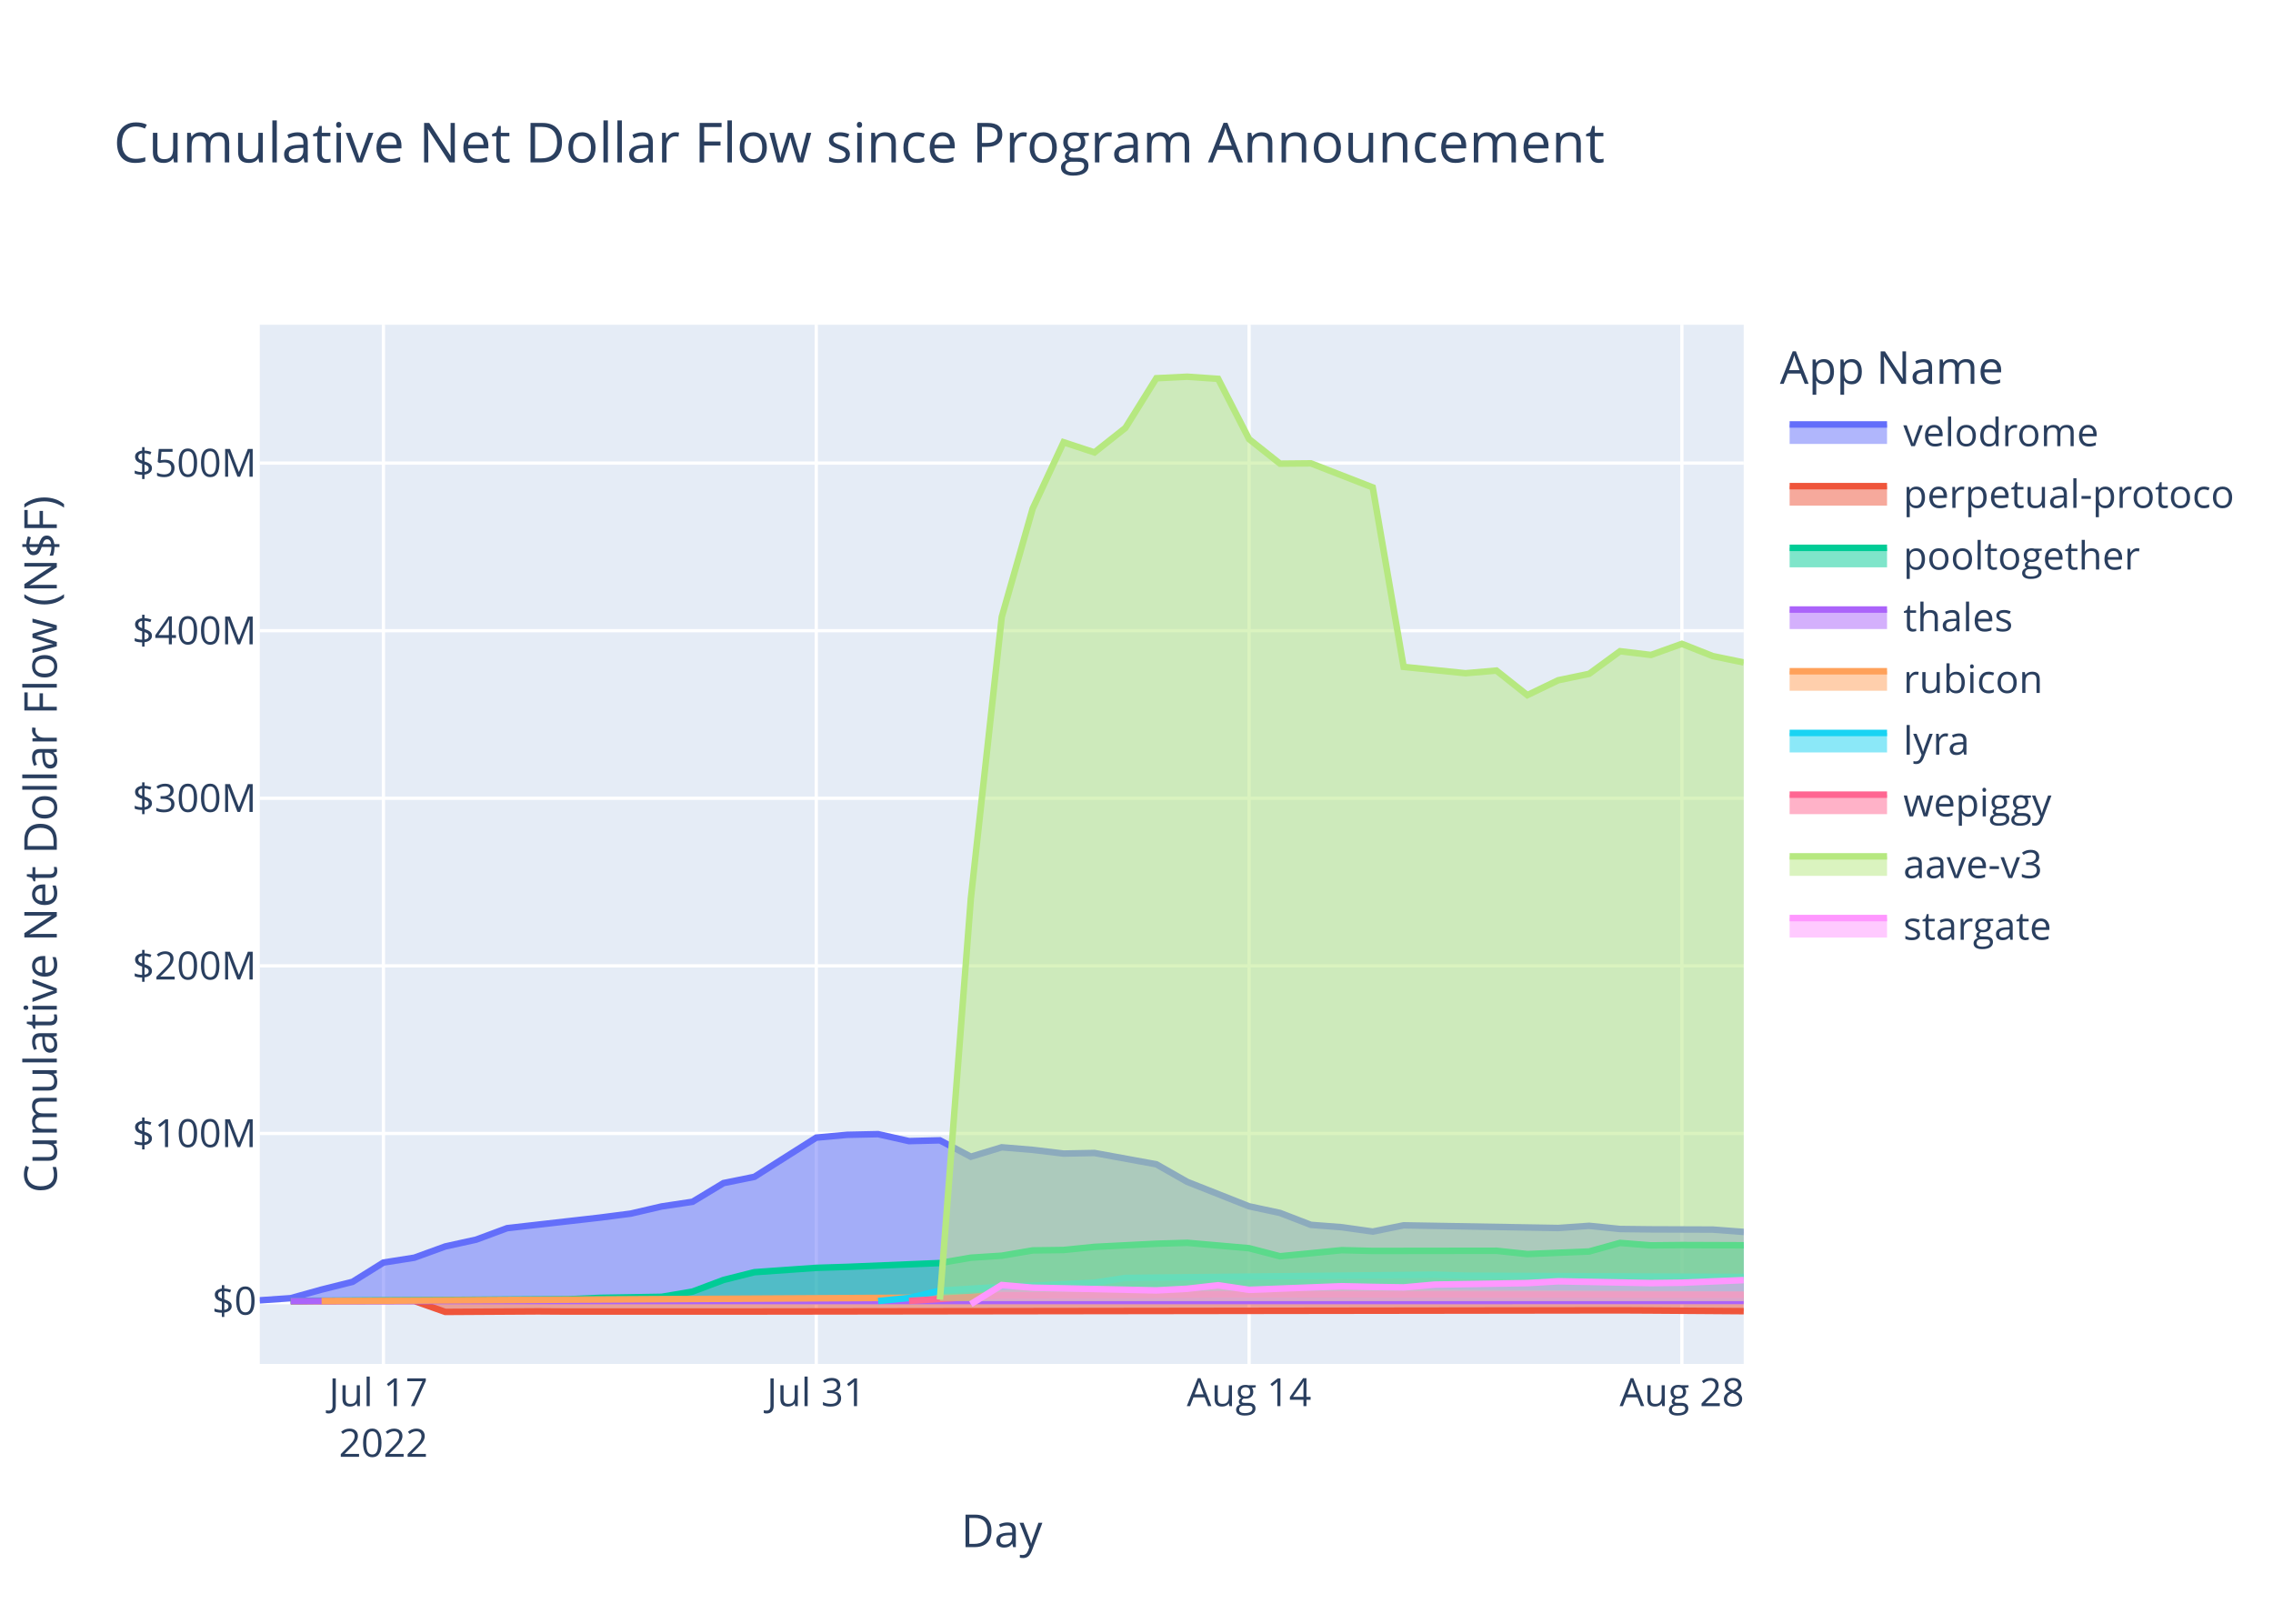
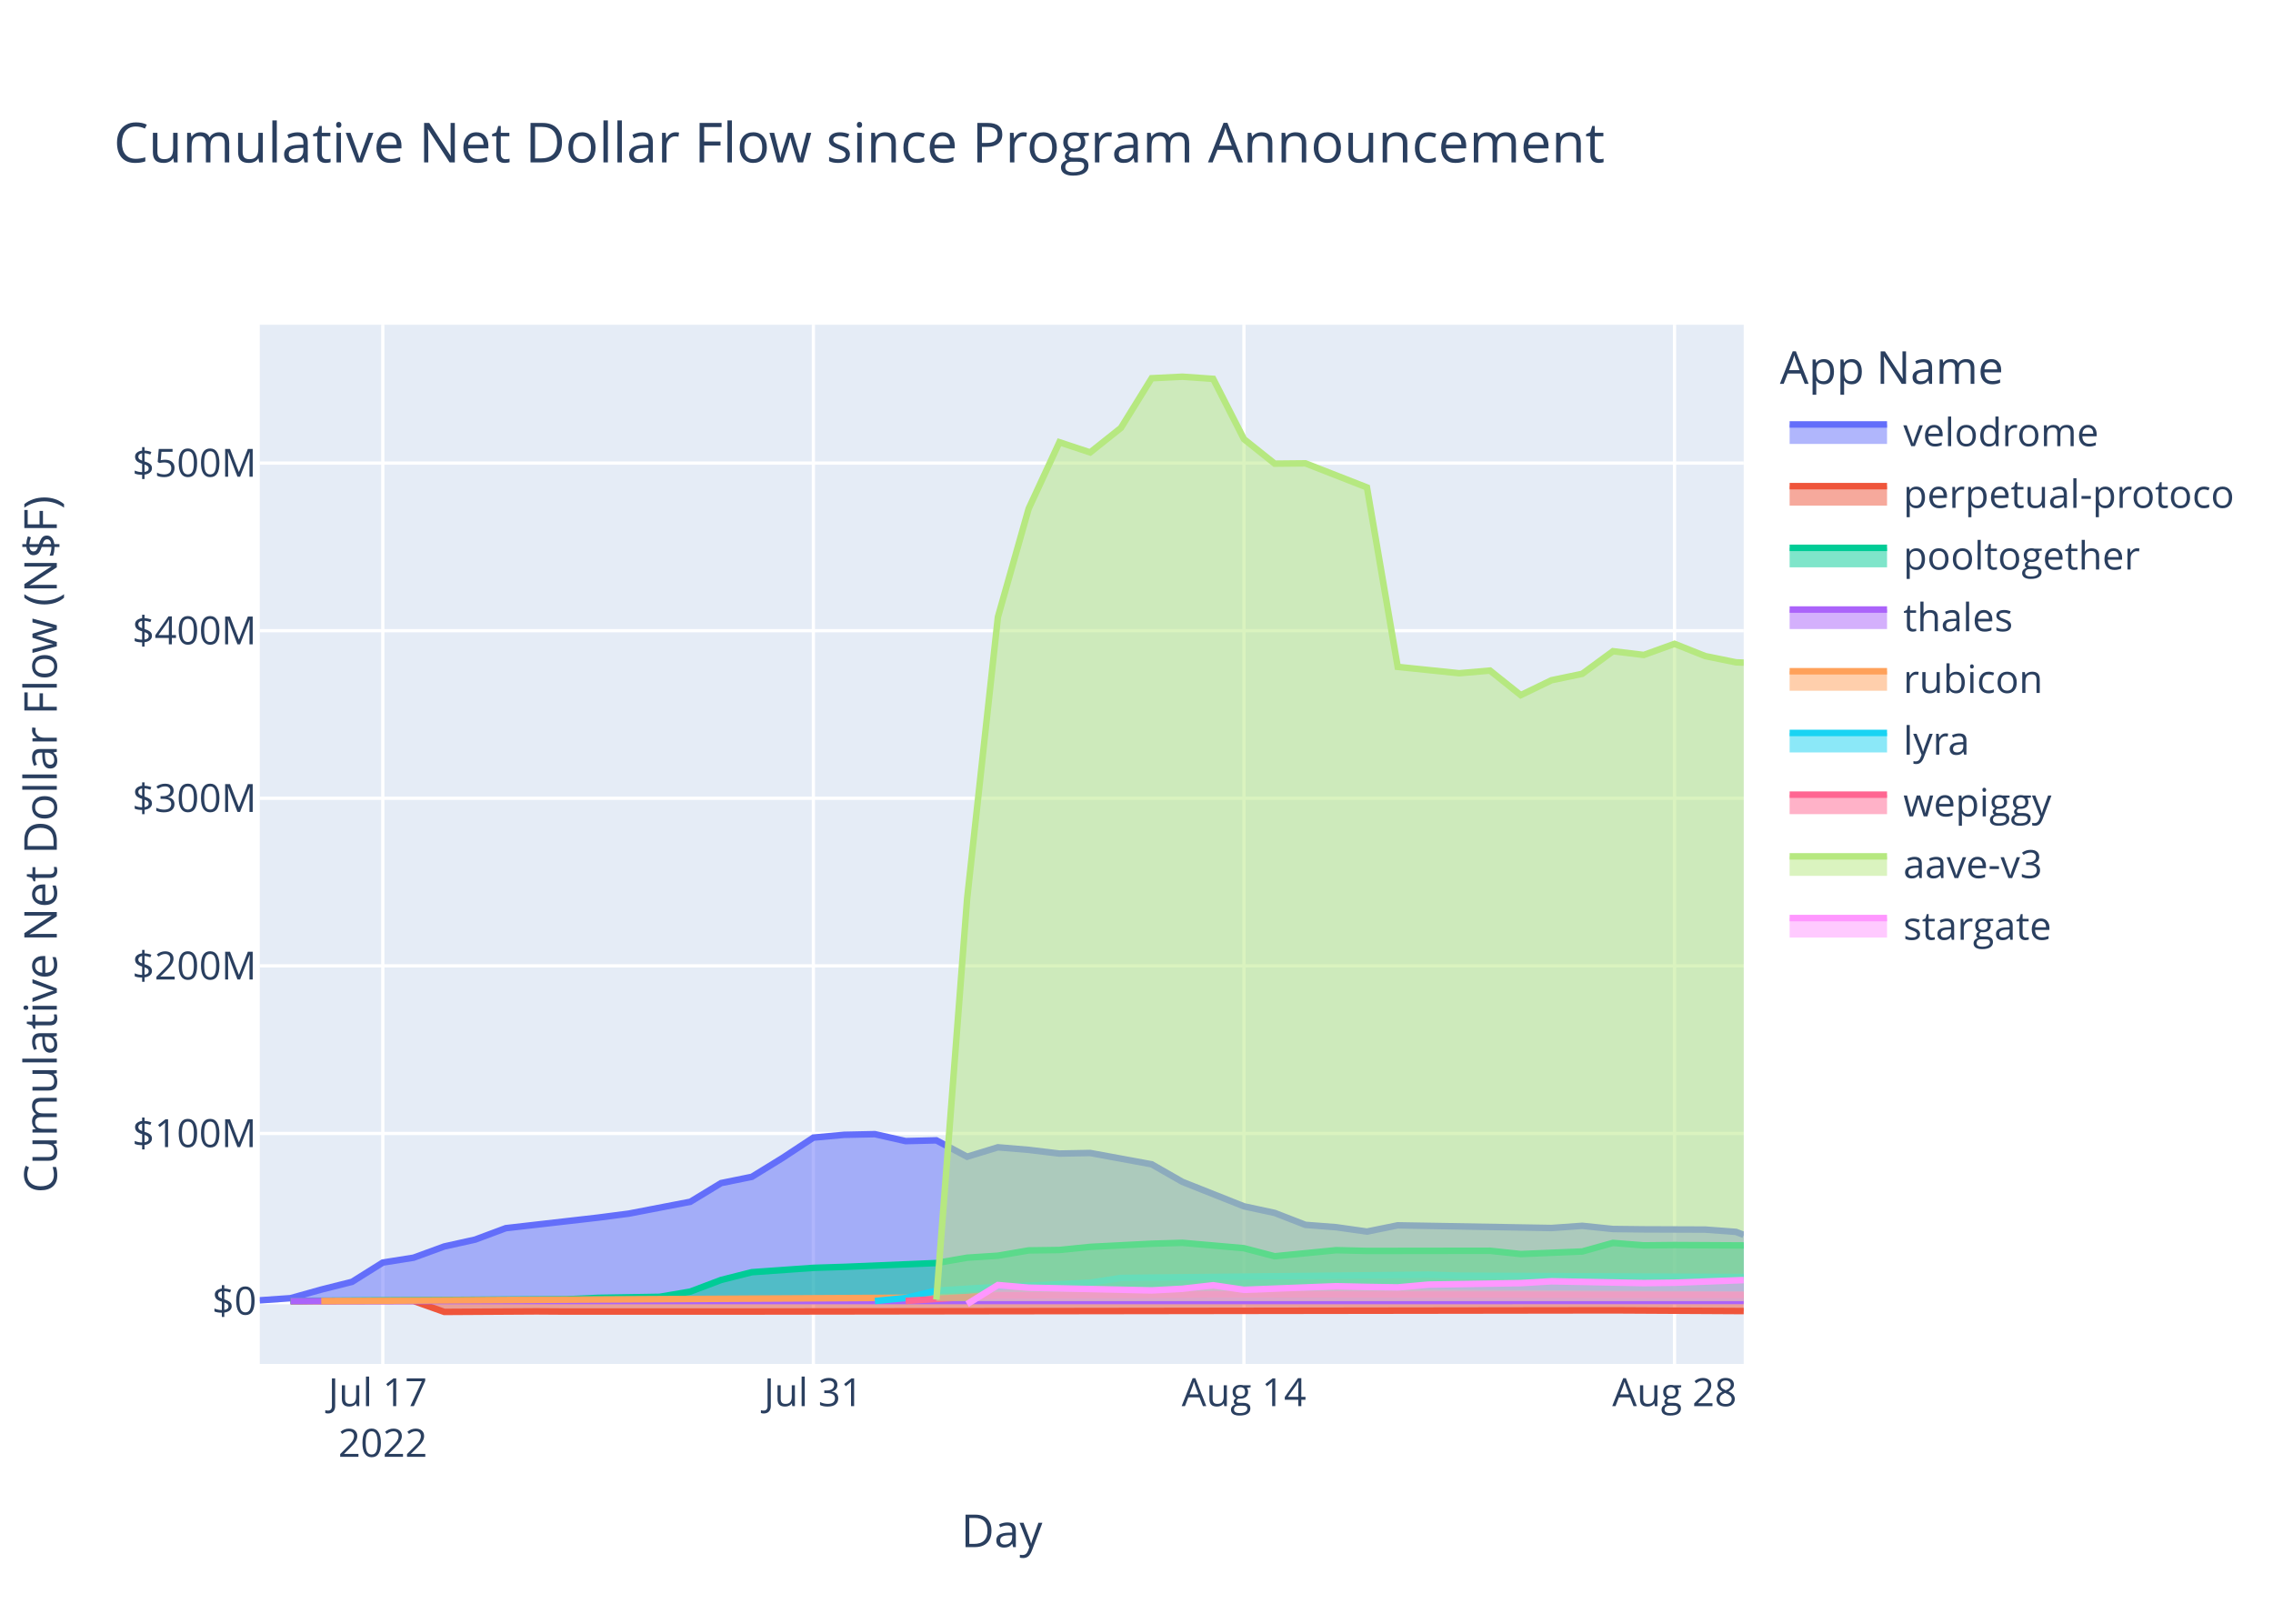
<svg xmlns="http://www.w3.org/2000/svg" class="main-svg" width="700" height="500" style="" viewBox="0 0 700 500">
  <rect x="0" y="0" width="700" height="500" style="fill: rgb(255, 255, 255); fill-opacity: 1;" />
-   <defs id="defs-2f76bb">
+   <defs id="defs-429fff">
    <g class="clips">
-       <clipPath id="clip2f76bbxyplot" class="plotclip">
+       <clipPath id="clip429fffxyplot" class="plotclip">
        <rect width="457" height="320" />
      </clipPath>
-       <clipPath class="axesclip" id="clip2f76bbx">
+       <clipPath class="axesclip" id="clip429fffx">
        <rect x="80" y="0" width="457" height="500" />
      </clipPath>
-       <clipPath class="axesclip" id="clip2f76bby">
+       <clipPath class="axesclip" id="clip429fffy">
        <rect x="0" y="100" width="700" height="320" />
      </clipPath>
-       <clipPath class="axesclip" id="clip2f76bbxy">
+       <clipPath class="axesclip" id="clip429fffxy">
        <rect x="80" y="100" width="457" height="320" />
      </clipPath>
    </g>
    <g class="gradients" />
    <g class="patterns" />
  </defs>
  <g class="bglayer">
    <rect class="bg" x="80" y="100" width="457" height="320" style="fill: rgb(229, 236, 246); fill-opacity: 1; stroke-width: 0;" />
  </g>
  <g class="layer-below">
    <g class="imagelayer" />
    <g class="shapelayer" />
  </g>
  <g class="cartesianlayer">
    <g class="subplot xy">
      <g class="layer-subplot">
        <g class="shapelayer" />
        <g class="imagelayer" />
      </g>
      <g class="minor-gridlayer">
        <g class="x" />
        <g class="y" />
      </g>
      <g class="gridlayer">
        <g class="x">
-           <path class="xgrid crisp" transform="translate(118.08,0)" d="M0,100v320" style="stroke: rgb(255, 255, 255); stroke-opacity: 1; stroke-width: 1px;" />
-           <path class="xgrid crisp" transform="translate(251.38,0)" d="M0,100v320" style="stroke: rgb(255, 255, 255); stroke-opacity: 1; stroke-width: 1px;" />
-           <path class="xgrid crisp" transform="translate(384.67,0)" d="M0,100v320" style="stroke: rgb(255, 255, 255); stroke-opacity: 1; stroke-width: 1px;" />
-           <path class="xgrid crisp" transform="translate(517.96,0)" d="M0,100v320" style="stroke: rgb(255, 255, 255); stroke-opacity: 1; stroke-width: 1px;" />
+           <path class="xgrid crisp" transform="translate(117.89,0)" d="M0,100v320" style="stroke: rgb(255, 255, 255); stroke-opacity: 1; stroke-width: 1px;" />
+           <path class="xgrid crisp" transform="translate(250.49,0)" d="M0,100v320" style="stroke: rgb(255, 255, 255); stroke-opacity: 1; stroke-width: 1px;" />
+           <path class="xgrid crisp" transform="translate(383.09,0)" d="M0,100v320" style="stroke: rgb(255, 255, 255); stroke-opacity: 1; stroke-width: 1px;" />
+           <path class="xgrid crisp" transform="translate(515.69,0)" d="M0,100v320" style="stroke: rgb(255, 255, 255); stroke-opacity: 1; stroke-width: 1px;" />
        </g>
        <g class="y">
          <path class="ygrid crisp" transform="translate(0,349.03)" d="M80,0h457" style="stroke: rgb(255, 255, 255); stroke-opacity: 1; stroke-width: 1px;" />
          <path class="ygrid crisp" transform="translate(0,297.42)" d="M80,0h457" style="stroke: rgb(255, 255, 255); stroke-opacity: 1; stroke-width: 1px;" />
          <path class="ygrid crisp" transform="translate(0,245.81)" d="M80,0h457" style="stroke: rgb(255, 255, 255); stroke-opacity: 1; stroke-width: 1px;" />
          <path class="ygrid crisp" transform="translate(0,194.21)" d="M80,0h457" style="stroke: rgb(255, 255, 255); stroke-opacity: 1; stroke-width: 1px;" />
          <path class="ygrid crisp" transform="translate(0,142.6)" d="M80,0h457" style="stroke: rgb(255, 255, 255); stroke-opacity: 1; stroke-width: 1px;" />
        </g>
      </g>
      <g class="zerolinelayer">
        <path class="yzl zl crisp" transform="translate(0,400.63)" d="M80,0h457" style="stroke: rgb(255, 255, 255); stroke-opacity: 1; stroke-width: 2px;" />
      </g>
      <path class="xlines-below" />
      <path class="ylines-below" />
      <g class="overlines-below" />
      <g class="xaxislayer-below" />
      <g class="yaxislayer-below" />
      <g class="overaxes-below" />
-       <g class="plot" transform="translate(80,100)" clip-path="url(#clip2f76bbxyplot)">
+       <g class="plot" transform="translate(80,100)" clip-path="url(#clip429fffxyplot)">
        <g class="scatterlayer mlayer">
-           <g class="trace scatter trace0fd9e5" style="stroke-miterlimit: 2;">
-             <g class="fills">
-               <g>
-                 <path class="js-fill" d="M457,300.63L0,300.63L0,300.41L9.52,299.75L19.04,297.1L28.56,294.72L38.08,288.78L47.6,287.28L57.13,283.82L66.65,281.72L76.17,278.19L104.73,274.94L114.25,273.71L123.77,271.5L133.29,270.06L142.81,264.31L152.33,262.38L171.38,250.31L180.9,249.44L190.42,249.24L199.94,251.38L209.46,251.15L218.98,256.19L228.5,253.29L238.02,254.08L247.54,255.22L257.06,255.04L276.11,258.52L285.63,263.93L304.67,271.46L314.19,273.5L323.71,277.17L333.23,277.9L342.75,279.24L352.27,277.32L399.88,278.14L409.4,277.47L418.92,278.45L428.44,278.56L447.48,278.63L457,279.35" style="fill: rgb(99, 110, 250); fill-opacity: 0.5; stroke-width: 0;" />
-               </g>
-             </g>
-             <g class="errorbars" />
-             <g class="lines">
-               <path class="js-line" d="M0,300.41L9.52,299.75L19.04,297.1L28.56,294.72L38.08,288.78L47.6,287.28L57.13,283.82L66.65,281.72L76.17,278.19L104.73,274.94L114.25,273.71L123.77,271.5L133.29,270.06L142.81,264.31L152.33,262.38L171.38,250.31L180.9,249.44L190.42,249.24L199.94,251.38L209.46,251.15L218.98,256.19L228.5,253.29L238.02,254.08L247.54,255.22L257.06,255.04L276.11,258.52L285.63,263.93L304.67,271.46L314.19,273.5L323.71,277.17L333.23,277.9L342.75,279.24L352.27,277.32L399.88,278.14L409.4,277.47L418.92,278.45L428.44,278.56L447.48,278.63L457,279.35" style="vector-effect: non-scaling-stroke; fill: none; stroke: rgb(99, 110, 250); stroke-opacity: 1; stroke-width: 2px; opacity: 1;" />
-             </g>
-             <g class="points" />
-             <g class="text" />
-           </g>
-           <g class="trace scatter tracedd2881" style="stroke-miterlimit: 2;">
-             <g class="fills">
-               <g>
-                 <path class="js-fill" d="M457,300.63L9.52,300.63L9.52,300.69L47.6,300.61L57.13,303.98L85.69,303.81L95.21,303.87L133.29,303.87L142.81,303.87L418.92,303.5L428.44,303.55L457,303.75" style="fill: rgb(239, 85, 59); fill-opacity: 0.5; stroke-width: 0;" />
-               </g>
-             </g>
-             <g class="errorbars" />
-             <g class="lines">
-               <path class="js-line" d="M9.52,300.69L47.6,300.61L57.13,303.98L85.69,303.81L95.21,303.87L133.29,303.87L142.81,303.87L418.92,303.5L428.44,303.55L457,303.75" style="vector-effect: non-scaling-stroke; fill: none; stroke: rgb(239, 85, 59); stroke-opacity: 1; stroke-width: 2px; opacity: 1;" />
-             </g>
-             <g class="points" />
-             <g class="text" />
-           </g>
-           <g class="trace scatter trace9dec2e" style="stroke-miterlimit: 2;">
-             <g class="fills">
-               <g>
-                 <path class="js-fill" d="M457,300.63L9.52,300.63L9.52,300.59L95.21,300.07L104.73,299.65L123.77,299.33L133.29,297.72L142.81,294.14L152.33,291.75L171.38,290.41L180.9,290.11L209.46,288.93L218.98,287.28L228.5,286.67L238.02,285.04L247.54,284.91L257.06,283.95L276.11,282.98L285.63,282.7L304.67,284.36L314.19,286.84L333.23,284.97L342.75,285.2L380.84,285.15L390.36,286.16L409.4,285.37L418.92,282.73L428.44,283.49L437.96,283.39L457,283.46" style="fill: rgb(0, 204, 150); fill-opacity: 0.5; stroke-width: 0;" />
-               </g>
-             </g>
-             <g class="errorbars" />
-             <g class="lines">
-               <path class="js-line" d="M9.52,300.59L95.21,300.07L104.73,299.65L123.77,299.33L133.29,297.72L142.81,294.14L152.33,291.75L171.38,290.41L180.9,290.11L209.46,288.93L218.98,287.28L228.5,286.67L238.02,285.04L247.54,284.91L257.06,283.95L276.11,282.98L285.63,282.7L304.67,284.36L314.19,286.84L333.23,284.97L342.75,285.2L380.84,285.15L390.36,286.16L409.4,285.37L418.92,282.73L428.44,283.49L437.96,283.39L457,283.46" style="vector-effect: non-scaling-stroke; fill: none; stroke: rgb(0, 204, 150); stroke-opacity: 1; stroke-width: 2px; opacity: 1;" />
-             </g>
-             <g class="points" />
-             <g class="text" />
-           </g>
-           <g class="trace scatter tracecb001c" style="stroke-miterlimit: 2;">
-             <g class="fills">
-               <g>
-                 <path class="js-fill" d="M457,300.63L9.52,300.63L9.52,300.64L457,300.62" style="fill: rgb(171, 99, 250); fill-opacity: 0.5; stroke-width: 0;" />
-               </g>
-             </g>
-             <g class="errorbars" />
-             <g class="lines">
-               <path class="js-line" d="M9.52,300.64L457,300.62" style="vector-effect: non-scaling-stroke; fill: none; stroke: rgb(171, 99, 250); stroke-opacity: 1; stroke-width: 2px; opacity: 1;" />
-             </g>
-             <g class="points" />
-             <g class="text" />
-           </g>
-           <g class="trace scatter trace4701d4" style="stroke-miterlimit: 2;">
-             <g class="fills">
-               <g>
-                 <path class="js-fill" d="M457,300.63L19.04,300.63L19.04,300.63L218.98,299.51L228.5,298.15L276.11,297.62L285.63,297.63L457,298.68" style="fill: rgb(255, 161, 90); fill-opacity: 0.5; stroke-width: 0;" />
-               </g>
-             </g>
-             <g class="errorbars" />
-             <g class="lines">
-               <path class="js-line" d="M19.04,300.63L218.98,299.51L228.5,298.15L276.11,297.62L285.63,297.63L457,298.68" style="vector-effect: non-scaling-stroke; fill: none; stroke: rgb(255, 161, 90); stroke-opacity: 1; stroke-width: 2px; opacity: 1;" />
-             </g>
-             <g class="points" />
-             <g class="text" />
-           </g>
-           <g class="trace scatter trace38a7a8" style="stroke-miterlimit: 2;">
-             <g class="fills">
-               <g>
-                 <path class="js-fill" d="M457,300.63L190.42,300.63L190.42,300.62L199.94,299.68L209.46,297.43L228.5,296.25L238.02,295.89L257.06,294.98L266.58,293.51L361.79,292.5L371.31,292.82L457,293.21" style="fill: rgb(25, 211, 243); fill-opacity: 0.5; stroke-width: 0;" />
-               </g>
-             </g>
-             <g class="errorbars" />
-             <g class="lines">
-               <path class="js-line" d="M190.42,300.62L199.94,299.68L209.46,297.43L228.5,296.25L238.02,295.89L257.06,294.98L266.58,293.51L361.79,292.5L371.31,292.82L457,293.21" style="vector-effect: non-scaling-stroke; fill: none; stroke: rgb(25, 211, 243); stroke-opacity: 1; stroke-width: 2px; opacity: 1;" />
-             </g>
-             <g class="points" />
-             <g class="text" />
-           </g>
-           <g class="trace scatter tracebfdd9c" style="stroke-miterlimit: 2;">
-             <g class="fills">
-               <g>
-                 <path class="js-fill" d="M457,300.63L199.94,300.63L199.94,300.59L218.98,299.39L228.5,298.89L285.63,298.66L295.15,298.57L457,298.69" style="fill: rgb(255, 102, 146); fill-opacity: 0.5; stroke-width: 0;" />
-               </g>
-             </g>
-             <g class="errorbars" />
-             <g class="lines">
-               <path class="js-line" d="M199.94,300.59L218.98,299.39L228.5,298.89L285.63,298.66L295.15,298.57L457,298.69" style="vector-effect: non-scaling-stroke; fill: none; stroke: rgb(255, 102, 146); stroke-opacity: 1; stroke-width: 2px; opacity: 1;" />
-             </g>
-             <g class="points" />
-             <g class="text" />
-           </g>
-           <g class="trace scatter trace6f9584" style="stroke-miterlimit: 2;">
-             <g class="fills">
-               <g>
-                 <path class="js-fill" d="M457,300.63L209.46,300.63L209.46,300.17L218.98,176.73L228.5,90L238.02,56.63L247.54,36.18L257.06,39.31L266.58,31.77L276.11,16.47L285.63,16L295.15,16.66L304.67,35.21L314.19,42.77L323.71,42.68L342.75,50.09L352.27,105.35L371.31,107.31L380.84,106.49L390.36,114.05L399.88,109.47L409.4,107.49L418.92,100.53L428.44,101.68L437.96,98.26L447.48,102.03L457,103.99" style="fill: rgb(182, 232, 128); fill-opacity: 0.5; stroke-width: 0;" />
-               </g>
-             </g>
-             <g class="errorbars" />
-             <g class="lines">
-               <path class="js-line" d="M209.46,300.17L218.98,176.73L228.5,90L238.02,56.63L247.54,36.18L257.06,39.31L266.58,31.77L276.11,16.47L285.63,16L295.15,16.66L304.67,35.21L314.19,42.77L323.71,42.68L342.75,50.09L352.27,105.35L371.31,107.31L380.84,106.49L390.36,114.05L399.88,109.47L409.4,107.49L418.92,100.53L428.44,101.68L437.96,98.26L447.48,102.03L457,103.99" style="vector-effect: non-scaling-stroke; fill: none; stroke: rgb(182, 232, 128); stroke-opacity: 1; stroke-width: 2px; opacity: 1;" />
-             </g>
-             <g class="points" />
-             <g class="text" />
-           </g>
-           <g class="trace scatter traced6be0a" style="stroke-miterlimit: 2;">
-             <g class="fills">
-               <g>
-                 <path class="js-fill" d="M457,300.63L218.98,300.63L218.98,301.57L228.5,295.7L238.02,296.52L276.11,297.36L285.63,296.85L295.15,295.77L304.67,297.18L333.23,296.07L342.75,296.28L352.27,296.43L361.79,295.57L390.36,295.11L399.88,294.55L428.44,295.11L437.96,294.99L457,294.19" style="fill: rgb(255, 151, 255); fill-opacity: 0.5; stroke-width: 0;" />
-               </g>
-             </g>
-             <g class="errorbars" />
-             <g class="lines">
-               <path class="js-line" d="M218.98,301.57L228.5,295.7L238.02,296.52L276.11,297.36L285.63,296.85L295.15,295.77L304.67,297.18L333.23,296.07L342.75,296.28L352.27,296.43L361.79,295.57L390.36,295.11L399.88,294.55L428.44,295.11L437.96,294.99L457,294.19" style="vector-effect: non-scaling-stroke; fill: none; stroke: rgb(255, 151, 255); stroke-opacity: 1; stroke-width: 2px; opacity: 1;" />
+           <g class="trace scatter trace82ff01" style="stroke-miterlimit: 2;">
+             <g class="fills">
+               <g>
+                 <path class="js-fill" d="M457,300.63L0,300.63L0,300.41L9.47,299.75L18.94,297.1L28.41,294.72L37.89,288.78L47.36,287.28L56.83,283.82L66.3,281.72L75.77,278.19L104.19,274.94L113.66,273.71L132.6,270.06L142.07,264.31L151.54,262.38L161.02,256.55L170.49,250.31L179.96,249.44L189.43,249.24L198.9,251.38L208.37,251.15L217.84,256.19L227.32,253.29L236.79,254.08L246.26,255.22L255.73,255.04L274.67,258.52L284.14,263.93L303.09,271.46L312.56,273.5L322.03,277.17L331.5,277.9L340.97,279.24L350.44,277.32L397.8,278.14L407.27,277.47L416.74,278.45L426.22,278.56L445.16,278.63L454.63,279.34L457,280.25" style="fill: rgb(99, 110, 250); fill-opacity: 0.5; stroke-width: 0;" />
+               </g>
+             </g>
+             <g class="errorbars" />
+             <g class="lines">
+               <path class="js-line" d="M0,300.41L9.47,299.75L18.94,297.1L28.41,294.72L37.89,288.78L47.36,287.28L56.83,283.82L66.3,281.72L75.77,278.19L104.19,274.94L113.66,273.71L132.6,270.06L142.07,264.31L151.54,262.38L161.02,256.55L170.49,250.31L179.96,249.44L189.43,249.24L198.9,251.38L208.37,251.15L217.84,256.19L227.32,253.29L236.79,254.08L246.26,255.22L255.73,255.04L274.67,258.52L284.14,263.93L303.09,271.46L312.56,273.5L322.03,277.17L331.5,277.9L340.97,279.24L350.44,277.32L397.8,278.14L407.27,277.47L416.74,278.45L426.22,278.56L445.16,278.63L454.63,279.34L457,280.25" style="vector-effect: non-scaling-stroke; fill: none; stroke: rgb(99, 110, 250); stroke-opacity: 1; stroke-width: 2px; opacity: 1;" />
+             </g>
+             <g class="points" />
+             <g class="text" />
+           </g>
+           <g class="trace scatter trace5b6978" style="stroke-miterlimit: 2;">
+             <g class="fills">
+               <g>
+                 <path class="js-fill" d="M457,300.63L9.47,300.63L9.47,300.69L47.36,300.61L56.83,303.98L85.24,303.81L94.71,303.87L132.6,303.87L142.07,303.87L416.74,303.5L426.22,303.55L457,303.72" style="fill: rgb(239, 85, 59); fill-opacity: 0.5; stroke-width: 0;" />
+               </g>
+             </g>
+             <g class="errorbars" />
+             <g class="lines">
+               <path class="js-line" d="M9.47,300.69L47.36,300.61L56.83,303.98L85.24,303.81L94.71,303.87L132.6,303.87L142.07,303.87L416.74,303.5L426.22,303.55L457,303.72" style="vector-effect: non-scaling-stroke; fill: none; stroke: rgb(239, 85, 59); stroke-opacity: 1; stroke-width: 2px; opacity: 1;" />
+             </g>
+             <g class="points" />
+             <g class="text" />
+           </g>
+           <g class="trace scatter tracea08aaa" style="stroke-miterlimit: 2;">
+             <g class="fills">
+               <g>
+                 <path class="js-fill" d="M457,300.63L9.47,300.63L9.47,300.59L94.71,300.07L104.19,299.65L123.13,299.33L132.6,297.72L142.07,294.14L151.54,291.75L170.49,290.41L179.96,290.11L208.37,288.93L217.84,287.28L227.32,286.67L236.79,285.04L246.26,284.91L255.73,283.95L274.67,282.98L284.14,282.7L303.09,284.36L312.56,286.84L331.5,284.97L340.97,285.2L378.86,285.15L388.33,286.16L407.27,285.37L416.74,282.73L426.22,283.49L435.69,283.39L457,283.51" style="fill: rgb(0, 204, 150); fill-opacity: 0.5; stroke-width: 0;" />
+               </g>
+             </g>
+             <g class="errorbars" />
+             <g class="lines">
+               <path class="js-line" d="M9.47,300.59L94.71,300.07L104.19,299.65L123.13,299.33L132.6,297.72L142.07,294.14L151.54,291.75L170.49,290.41L179.96,290.11L208.37,288.93L217.84,287.28L227.32,286.67L236.79,285.04L246.26,284.91L255.73,283.95L274.67,282.98L284.14,282.7L303.09,284.36L312.56,286.84L331.5,284.97L340.97,285.2L378.86,285.15L388.33,286.16L407.27,285.37L416.74,282.73L426.22,283.49L435.69,283.39L457,283.51" style="vector-effect: non-scaling-stroke; fill: none; stroke: rgb(0, 204, 150); stroke-opacity: 1; stroke-width: 2px; opacity: 1;" />
+             </g>
+             <g class="points" />
+             <g class="text" />
+           </g>
+           <g class="trace scatter trace621a6d" style="stroke-miterlimit: 2;">
+             <g class="fills">
+               <g>
+                 <path class="js-fill" d="M457,300.63L9.47,300.63L9.47,300.64L457,300.62" style="fill: rgb(171, 99, 250); fill-opacity: 0.5; stroke-width: 0;" />
+               </g>
+             </g>
+             <g class="errorbars" />
+             <g class="lines">
+               <path class="js-line" d="M9.47,300.64L457,300.62" style="vector-effect: non-scaling-stroke; fill: none; stroke: rgb(171, 99, 250); stroke-opacity: 1; stroke-width: 2px; opacity: 1;" />
+             </g>
+             <g class="points" />
+             <g class="text" />
+           </g>
+           <g class="trace scatter trace949513" style="stroke-miterlimit: 2;">
+             <g class="fills">
+               <g>
+                 <path class="js-fill" d="M457,300.63L18.94,300.63L18.94,300.63L217.84,299.51L227.32,298.15L274.67,297.62L284.14,297.63L457,298.68" style="fill: rgb(255, 161, 90); fill-opacity: 0.5; stroke-width: 0;" />
+               </g>
+             </g>
+             <g class="errorbars" />
+             <g class="lines">
+               <path class="js-line" d="M18.94,300.63L217.84,299.51L227.32,298.15L274.67,297.62L284.14,297.63L457,298.68" style="vector-effect: non-scaling-stroke; fill: none; stroke: rgb(255, 161, 90); stroke-opacity: 1; stroke-width: 2px; opacity: 1;" />
+             </g>
+             <g class="points" />
+             <g class="text" />
+           </g>
+           <g class="trace scatter trace68c9fc" style="stroke-miterlimit: 2;">
+             <g class="fills">
+               <g>
+                 <path class="js-fill" d="M457,300.63L189.43,300.63L189.43,300.62L198.9,299.68L208.37,297.43L227.32,296.25L236.79,295.89L255.73,294.98L265.2,293.51L359.92,292.5L369.39,292.82L457,293.23" style="fill: rgb(25, 211, 243); fill-opacity: 0.5; stroke-width: 0;" />
+               </g>
+             </g>
+             <g class="errorbars" />
+             <g class="lines">
+               <path class="js-line" d="M189.43,300.62L198.9,299.68L208.37,297.43L227.32,296.25L236.79,295.89L255.73,294.98L265.2,293.51L359.92,292.5L369.39,292.82L457,293.23" style="vector-effect: non-scaling-stroke; fill: none; stroke: rgb(25, 211, 243); stroke-opacity: 1; stroke-width: 2px; opacity: 1;" />
+             </g>
+             <g class="points" />
+             <g class="text" />
+           </g>
+           <g class="trace scatter tracea1f6fe" style="stroke-miterlimit: 2;">
+             <g class="fills">
+               <g>
+                 <path class="js-fill" d="M457,300.63L198.9,300.63L198.9,300.59L217.84,299.39L227.32,298.89L284.14,298.66L293.62,298.57L457,298.73" style="fill: rgb(255, 102, 146); fill-opacity: 0.5; stroke-width: 0;" />
+               </g>
+             </g>
+             <g class="errorbars" />
+             <g class="lines">
+               <path class="js-line" d="M198.9,300.59L217.84,299.39L227.32,298.89L284.14,298.66L293.62,298.57L457,298.73" style="vector-effect: non-scaling-stroke; fill: none; stroke: rgb(255, 102, 146); stroke-opacity: 1; stroke-width: 2px; opacity: 1;" />
+             </g>
+             <g class="points" />
+             <g class="text" />
+           </g>
+           <g class="trace scatter tracee8aeab" style="stroke-miterlimit: 2;">
+             <g class="fills">
+               <g>
+                 <path class="js-fill" d="M457,300.63L208.37,300.63L208.37,300.17L217.84,176.73L227.32,90L236.79,56.63L246.26,36.18L255.73,39.31L265.2,31.77L274.67,16.47L284.14,16L293.62,16.66L303.09,35.21L312.56,42.77L322.03,42.68L340.97,50.09L350.44,105.35L369.39,107.31L378.86,106.49L388.33,114.05L397.8,109.47L407.27,107.49L416.74,100.53L426.22,101.68L435.69,98.26L445.16,102.03L454.63,103.95L457,104.04" style="fill: rgb(182, 232, 128); fill-opacity: 0.5; stroke-width: 0;" />
+               </g>
+             </g>
+             <g class="errorbars" />
+             <g class="lines">
+               <path class="js-line" d="M208.37,300.17L217.84,176.73L227.32,90L236.79,56.63L246.26,36.18L255.73,39.31L265.2,31.77L274.67,16.47L284.14,16L293.62,16.66L303.09,35.21L312.56,42.77L322.03,42.68L340.97,50.09L350.44,105.35L369.39,107.31L378.86,106.49L388.33,114.05L397.8,109.47L407.27,107.49L416.74,100.53L426.22,101.68L435.69,98.26L445.16,102.03L454.63,103.95L457,104.04" style="vector-effect: non-scaling-stroke; fill: none; stroke: rgb(182, 232, 128); stroke-opacity: 1; stroke-width: 2px; opacity: 1;" />
+             </g>
+             <g class="points" />
+             <g class="text" />
+           </g>
+           <g class="trace scatter trace0acdab" style="stroke-miterlimit: 2;">
+             <g class="fills">
+               <g>
+                 <path class="js-fill" d="M457,300.63L217.84,300.63L217.84,301.57L227.32,295.7L236.79,296.52L274.67,297.36L284.14,296.85L293.62,295.77L303.09,297.18L331.5,296.07L340.97,296.28L350.44,296.43L359.92,295.57L388.33,295.11L397.8,294.55L426.22,295.11L435.69,294.99L457,294.18" style="fill: rgb(255, 151, 255); fill-opacity: 0.5; stroke-width: 0;" />
+               </g>
+             </g>
+             <g class="errorbars" />
+             <g class="lines">
+               <path class="js-line" d="M217.84,301.57L227.32,295.7L236.79,296.52L274.67,297.36L284.14,296.85L293.62,295.77L303.09,297.18L331.5,296.07L340.97,296.28L350.44,296.43L359.92,295.57L388.33,295.11L397.8,294.55L426.22,295.11L435.69,294.99L457,294.18" style="vector-effect: non-scaling-stroke; fill: none; stroke: rgb(255, 151, 255); stroke-opacity: 1; stroke-width: 2px; opacity: 1;" />
            </g>
            <g class="points" />
            <g class="text" />
          </g>
        </g>
      </g>
      <g class="overplot" />
      <path class="xlines-above crisp" d="M0,0" style="fill: none;" />
      <path class="ylines-above crisp" d="M0,0" style="fill: none;" />
      <g class="overlines-above" />
      <g class="xaxislayer-above">
        <g class="xtick">
-           <text text-anchor="middle" x="0" y="433" transform="translate(118.08,0)" style="font-family: 'Open Sans', verdana, arial, sans-serif; font-size: 12px; fill: rgb(42, 63, 95); fill-opacity: 1; white-space: pre; opacity: 1;">
+           <text text-anchor="middle" x="0" y="433" transform="translate(117.89,0)" style="font-family: 'Open Sans', verdana, arial, sans-serif; font-size: 12px; fill: rgb(42, 63, 95); fill-opacity: 1; white-space: pre; opacity: 1;">
            <tspan class="line" dy="0em" x="0" y="433">Jul 17</tspan>
            <tspan class="line" dy="1.3em" x="0" y="433">2022</tspan>
          </text>
        </g>
        <g class="xtick">
-           <text text-anchor="middle" x="0" y="433" style="font-family: 'Open Sans', verdana, arial, sans-serif; font-size: 12px; fill: rgb(42, 63, 95); fill-opacity: 1; white-space: pre; opacity: 1;" transform="translate(251.38,0)">Jul 31</text>
+           <text text-anchor="middle" x="0" y="433" style="font-family: 'Open Sans', verdana, arial, sans-serif; font-size: 12px; fill: rgb(42, 63, 95); fill-opacity: 1; white-space: pre; opacity: 1;" transform="translate(250.49,0)">Jul 31</text>
        </g>
        <g class="xtick">
-           <text text-anchor="middle" x="0" y="433" style="font-family: 'Open Sans', verdana, arial, sans-serif; font-size: 12px; fill: rgb(42, 63, 95); fill-opacity: 1; white-space: pre; opacity: 1;" transform="translate(384.67,0)">Aug 14</text>
+           <text text-anchor="middle" x="0" y="433" style="font-family: 'Open Sans', verdana, arial, sans-serif; font-size: 12px; fill: rgb(42, 63, 95); fill-opacity: 1; white-space: pre; opacity: 1;" transform="translate(383.09,0)">Aug 14</text>
        </g>
        <g class="xtick">
-           <text text-anchor="middle" x="0" y="433" style="font-family: 'Open Sans', verdana, arial, sans-serif; font-size: 12px; fill: rgb(42, 63, 95); fill-opacity: 1; white-space: pre; opacity: 1;" transform="translate(517.96,0)">Aug 28</text>
+           <text text-anchor="middle" x="0" y="433" style="font-family: 'Open Sans', verdana, arial, sans-serif; font-size: 12px; fill: rgb(42, 63, 95); fill-opacity: 1; white-space: pre; opacity: 1;" transform="translate(515.69,0)">Aug 28</text>
        </g>
      </g>
      <g class="yaxislayer-above">
        <g class="ytick">
          <text text-anchor="end" x="79" y="4.2" transform="translate(0,400.63)" style="font-family: 'Open Sans', verdana, arial, sans-serif; font-size: 12px; fill: rgb(42, 63, 95); fill-opacity: 1; white-space: pre; opacity: 1;">$0</text>
        </g>
        <g class="ytick">
          <text text-anchor="end" x="79" y="4.2" style="font-family: 'Open Sans', verdana, arial, sans-serif; font-size: 12px; fill: rgb(42, 63, 95); fill-opacity: 1; white-space: pre; opacity: 1;" transform="translate(0,349.03)">$100M</text>
        </g>
        <g class="ytick">
          <text text-anchor="end" x="79" y="4.2" style="font-family: 'Open Sans', verdana, arial, sans-serif; font-size: 12px; fill: rgb(42, 63, 95); fill-opacity: 1; white-space: pre; opacity: 1;" transform="translate(0,297.42)">$200M</text>
        </g>
        <g class="ytick">
          <text text-anchor="end" x="79" y="4.2" style="font-family: 'Open Sans', verdana, arial, sans-serif; font-size: 12px; fill: rgb(42, 63, 95); fill-opacity: 1; white-space: pre; opacity: 1;" transform="translate(0,245.81)">$300M</text>
        </g>
        <g class="ytick">
          <text text-anchor="end" x="79" y="4.2" style="font-family: 'Open Sans', verdana, arial, sans-serif; font-size: 12px; fill: rgb(42, 63, 95); fill-opacity: 1; white-space: pre; opacity: 1;" transform="translate(0,194.21)">$400M</text>
        </g>
        <g class="ytick">
          <text text-anchor="end" x="79" y="4.2" style="font-family: 'Open Sans', verdana, arial, sans-serif; font-size: 12px; fill: rgb(42, 63, 95); fill-opacity: 1; white-space: pre; opacity: 1;" transform="translate(0,142.6)">$500M</text>
        </g>
      </g>
      <g class="overaxes-above" />
    </g>
  </g>
  <g class="polarlayer" />
  <g class="smithlayer" />
  <g class="ternarylayer" />
  <g class="geolayer" />
  <g class="funnelarealayer" />
  <g class="pielayer" />
  <g class="iciclelayer" />
  <g class="treemaplayer" />
  <g class="sunburstlayer" />
  <g class="glimages" />
-   <defs id="topdefs-2f76bb">
+   <defs id="topdefs-429fff">
    <g class="clips" />
-     <clipPath id="legend2f76bb">
+     <clipPath id="legend429fff">
      <rect width="142" height="200" x="0" y="0" />
    </clipPath>
  </defs>
  <g class="layer-above">
    <g class="imagelayer" />
    <g class="shapelayer" />
  </g>
  <g class="infolayer">
    <g class="legend" pointer-events="all" transform="translate(546.14,100)">
      <rect class="bg" shape-rendering="crispEdges" width="142" height="200" x="0" y="0" style="stroke: rgb(68, 68, 68); stroke-opacity: 1; fill: rgb(255, 255, 255); fill-opacity: 1; stroke-width: 0px;" />
-       <g class="scrollbox" transform="" clip-path="url(#legend2f76bb)">
+       <g class="scrollbox" transform="" clip-path="url(#legend429fff)">
        <text class="legendtitletext" text-anchor="start" x="2" y="18.2" style="font-family: 'Open Sans', verdana, arial, sans-serif; font-size: 14px; fill: rgb(42, 63, 95); fill-opacity: 1; white-space: pre;">App Name</text>
        <g class="groups">
          <g class="traces" transform="translate(0,32.7)" style="opacity: 1;">
            <text class="legendtext" text-anchor="start" x="40" y="4.68" style="font-family: 'Open Sans', verdana, arial, sans-serif; font-size: 12px; fill: rgb(42, 63, 95); fill-opacity: 1; white-space: pre;">velodrome</text>
            <g class="layers">
              <g class="legendfill">
                <path class="js-fill" d="M5,-2h30v6h-30z" style="stroke-width: 0; fill: rgb(99, 110, 250); fill-opacity: 0.5;" />
              </g>
              <g class="legendlines">
                <path class="js-line" d="M5,-2h30" style="fill: none; stroke: rgb(99, 110, 250); stroke-opacity: 1; stroke-width: 2px;" />
              </g>
              <g class="legendsymbols">
                <g class="legendpoints" />
              </g>
            </g>
            <rect class="legendtoggle" x="0" y="-9.5" width="136.734" height="19" style="fill: rgb(0, 0, 0); fill-opacity: 0;" />
          </g>
          <g class="traces" transform="translate(0,51.7)" style="opacity: 1;">
            <text class="legendtext" text-anchor="start" x="40" y="4.68" style="font-family: 'Open Sans', verdana, arial, sans-serif; font-size: 12px; fill: rgb(42, 63, 95); fill-opacity: 1; white-space: pre;">perpetual-protocol</text>
            <g class="layers">
              <g class="legendfill">
                <path class="js-fill" d="M5,-2h30v6h-30z" style="stroke-width: 0; fill: rgb(239, 85, 59); fill-opacity: 0.5;" />
              </g>
              <g class="legendlines">
                <path class="js-line" d="M5,-2h30" style="fill: none; stroke: rgb(239, 85, 59); stroke-opacity: 1; stroke-width: 2px;" />
              </g>
              <g class="legendsymbols">
                <g class="legendpoints" />
              </g>
            </g>
            <rect class="legendtoggle" x="0" y="-9.5" width="136.734" height="19" style="fill: rgb(0, 0, 0); fill-opacity: 0;" />
          </g>
          <g class="traces" transform="translate(0,70.7)" style="opacity: 1;">
            <text class="legendtext" text-anchor="start" x="40" y="4.68" style="font-family: 'Open Sans', verdana, arial, sans-serif; font-size: 12px; fill: rgb(42, 63, 95); fill-opacity: 1; white-space: pre;">pooltogether</text>
            <g class="layers">
              <g class="legendfill">
                <path class="js-fill" d="M5,-2h30v6h-30z" style="stroke-width: 0; fill: rgb(0, 204, 150); fill-opacity: 0.5;" />
              </g>
              <g class="legendlines">
                <path class="js-line" d="M5,-2h30" style="fill: none; stroke: rgb(0, 204, 150); stroke-opacity: 1; stroke-width: 2px;" />
              </g>
              <g class="legendsymbols">
                <g class="legendpoints" />
              </g>
            </g>
            <rect class="legendtoggle" x="0" y="-9.5" width="136.734" height="19" style="fill: rgb(0, 0, 0); fill-opacity: 0;" />
          </g>
          <g class="traces" transform="translate(0,89.7)" style="opacity: 1;">
            <text class="legendtext" text-anchor="start" x="40" y="4.68" style="font-family: 'Open Sans', verdana, arial, sans-serif; font-size: 12px; fill: rgb(42, 63, 95); fill-opacity: 1; white-space: pre;">thales</text>
            <g class="layers">
              <g class="legendfill">
                <path class="js-fill" d="M5,-2h30v6h-30z" style="stroke-width: 0; fill: rgb(171, 99, 250); fill-opacity: 0.5;" />
              </g>
              <g class="legendlines">
                <path class="js-line" d="M5,-2h30" style="fill: none; stroke: rgb(171, 99, 250); stroke-opacity: 1; stroke-width: 2px;" />
              </g>
              <g class="legendsymbols">
                <g class="legendpoints" />
              </g>
            </g>
            <rect class="legendtoggle" x="0" y="-9.5" width="136.734" height="19" style="fill: rgb(0, 0, 0); fill-opacity: 0;" />
          </g>
          <g class="traces" transform="translate(0,108.7)" style="opacity: 1;">
            <text class="legendtext" text-anchor="start" x="40" y="4.68" style="font-family: 'Open Sans', verdana, arial, sans-serif; font-size: 12px; fill: rgb(42, 63, 95); fill-opacity: 1; white-space: pre;">rubicon</text>
            <g class="layers">
              <g class="legendfill">
                <path class="js-fill" d="M5,-2h30v6h-30z" style="stroke-width: 0; fill: rgb(255, 161, 90); fill-opacity: 0.5;" />
              </g>
              <g class="legendlines">
                <path class="js-line" d="M5,-2h30" style="fill: none; stroke: rgb(255, 161, 90); stroke-opacity: 1; stroke-width: 2px;" />
              </g>
              <g class="legendsymbols">
                <g class="legendpoints" />
              </g>
            </g>
            <rect class="legendtoggle" x="0" y="-9.5" width="136.734" height="19" style="fill: rgb(0, 0, 0); fill-opacity: 0;" />
          </g>
          <g class="traces" transform="translate(0,127.7)" style="opacity: 1;">
            <text class="legendtext" text-anchor="start" x="40" y="4.68" style="font-family: 'Open Sans', verdana, arial, sans-serif; font-size: 12px; fill: rgb(42, 63, 95); fill-opacity: 1; white-space: pre;">lyra</text>
            <g class="layers">
              <g class="legendfill">
                <path class="js-fill" d="M5,-2h30v6h-30z" style="stroke-width: 0; fill: rgb(25, 211, 243); fill-opacity: 0.5;" />
              </g>
              <g class="legendlines">
                <path class="js-line" d="M5,-2h30" style="fill: none; stroke: rgb(25, 211, 243); stroke-opacity: 1; stroke-width: 2px;" />
              </g>
              <g class="legendsymbols">
                <g class="legendpoints" />
              </g>
            </g>
            <rect class="legendtoggle" x="0" y="-9.5" width="136.734" height="19" style="fill: rgb(0, 0, 0); fill-opacity: 0;" />
          </g>
          <g class="traces" transform="translate(0,146.7)" style="opacity: 1;">
            <text class="legendtext" text-anchor="start" x="40" y="4.68" style="font-family: 'Open Sans', verdana, arial, sans-serif; font-size: 12px; fill: rgb(42, 63, 95); fill-opacity: 1; white-space: pre;">wepiggy</text>
            <g class="layers">
              <g class="legendfill">
                <path class="js-fill" d="M5,-2h30v6h-30z" style="stroke-width: 0; fill: rgb(255, 102, 146); fill-opacity: 0.5;" />
              </g>
              <g class="legendlines">
                <path class="js-line" d="M5,-2h30" style="fill: none; stroke: rgb(255, 102, 146); stroke-opacity: 1; stroke-width: 2px;" />
              </g>
              <g class="legendsymbols">
                <g class="legendpoints" />
              </g>
            </g>
            <rect class="legendtoggle" x="0" y="-9.5" width="136.734" height="19" style="fill: rgb(0, 0, 0); fill-opacity: 0;" />
          </g>
          <g class="traces" transform="translate(0,165.7)" style="opacity: 1;">
            <text class="legendtext" text-anchor="start" x="40" y="4.68" style="font-family: 'Open Sans', verdana, arial, sans-serif; font-size: 12px; fill: rgb(42, 63, 95); fill-opacity: 1; white-space: pre;">aave-v3</text>
            <g class="layers">
              <g class="legendfill">
                <path class="js-fill" d="M5,-2h30v6h-30z" style="stroke-width: 0; fill: rgb(182, 232, 128); fill-opacity: 0.5;" />
              </g>
              <g class="legendlines">
                <path class="js-line" d="M5,-2h30" style="fill: none; stroke: rgb(182, 232, 128); stroke-opacity: 1; stroke-width: 2px;" />
              </g>
              <g class="legendsymbols">
                <g class="legendpoints" />
              </g>
            </g>
            <rect class="legendtoggle" x="0" y="-9.5" width="136.734" height="19" style="fill: rgb(0, 0, 0); fill-opacity: 0;" />
          </g>
          <g class="traces" transform="translate(0,184.7)" style="opacity: 1;">
            <text class="legendtext" text-anchor="start" x="40" y="4.68" style="font-family: 'Open Sans', verdana, arial, sans-serif; font-size: 12px; fill: rgb(42, 63, 95); fill-opacity: 1; white-space: pre;">stargate</text>
            <g class="layers">
              <g class="legendfill">
                <path class="js-fill" d="M5,-2h30v6h-30z" style="stroke-width: 0; fill: rgb(255, 151, 255); fill-opacity: 0.5;" />
              </g>
              <g class="legendlines">
                <path class="js-line" d="M5,-2h30" style="fill: none; stroke: rgb(255, 151, 255); stroke-opacity: 1; stroke-width: 2px;" />
              </g>
              <g class="legendsymbols">
                <g class="legendpoints" />
              </g>
            </g>
            <rect class="legendtoggle" x="0" y="-9.5" width="136.734" height="19" style="fill: rgb(0, 0, 0); fill-opacity: 0;" />
          </g>
        </g>
      </g>
      <rect class="scrollbar" rx="20" ry="3" width="0" height="0" x="0" y="0" style="fill: rgb(128, 139, 164); fill-opacity: 1;" />
    </g>
    <g class="g-gtitle">
      <text class="gtitle" x="35" y="50" text-anchor="start" dy="0em" style="font-family: 'Open Sans', verdana, arial, sans-serif; font-size: 17px; fill: rgb(42, 63, 95); opacity: 1; font-weight: normal; white-space: pre;">Cumulative Net Dollar Flow since Program Announcement</text>
    </g>
    <g class="g-xtitle">
      <text class="xtitle" x="308.5" y="476.409" text-anchor="middle" style="font-family: 'Open Sans', verdana, arial, sans-serif; font-size: 14px; fill: rgb(42, 63, 95); opacity: 1; font-weight: normal; white-space: pre;">Day</text>
    </g>
    <g class="g-ytitle">
      <text class="ytitle" transform="rotate(-90,17.49688,260)" x="17.497" y="260" text-anchor="middle" style="font-family: 'Open Sans', verdana, arial, sans-serif; font-size: 14px; fill: rgb(42, 63, 95); opacity: 1; font-weight: normal; white-space: pre;">Cumulative Net Dollar Flow (N$F)</text>
    </g>
  </g>
</svg>
